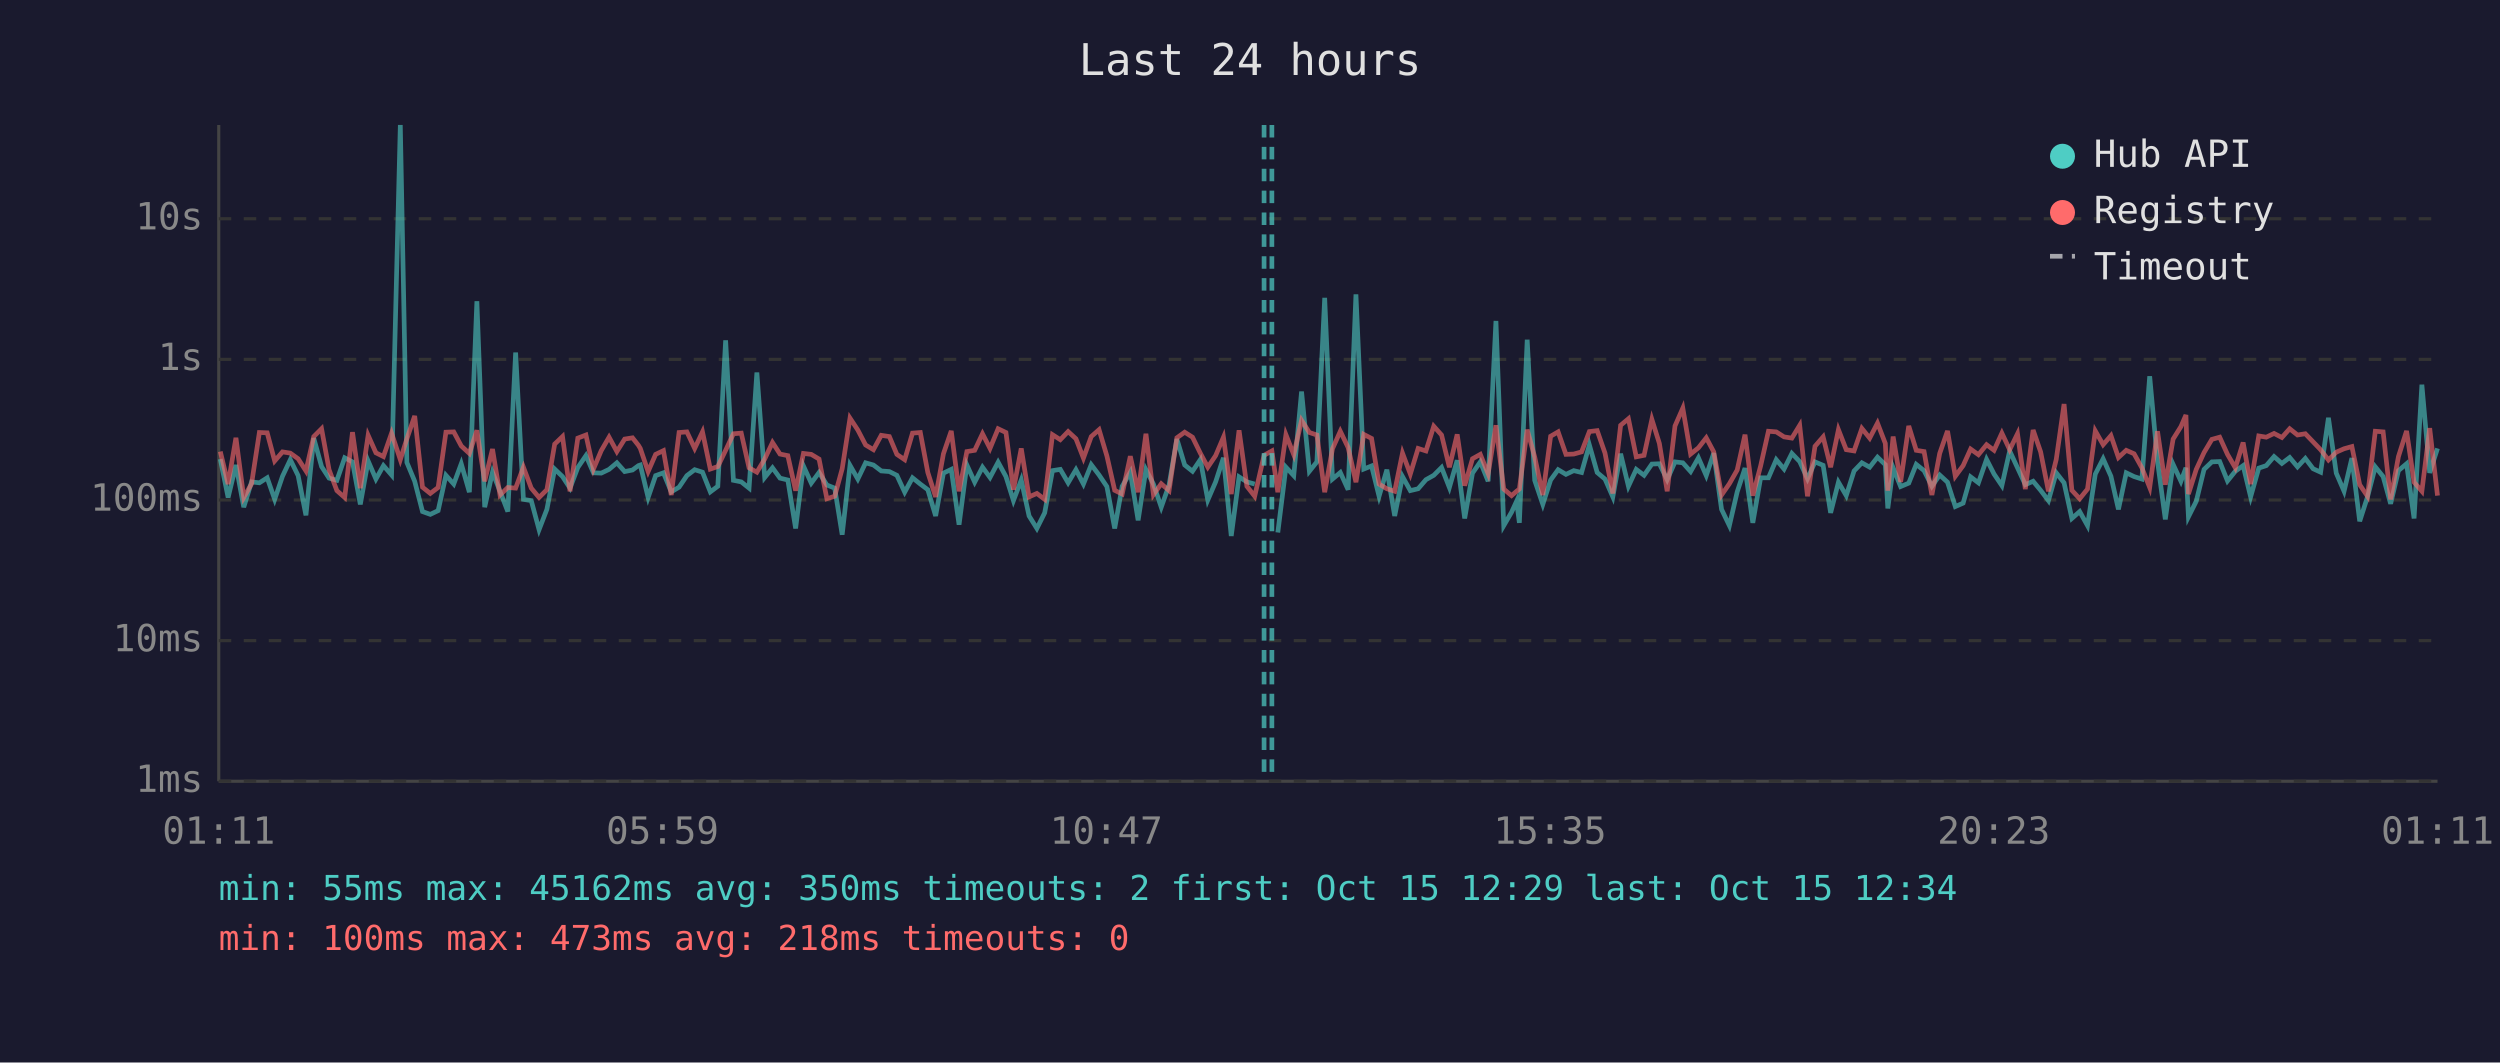
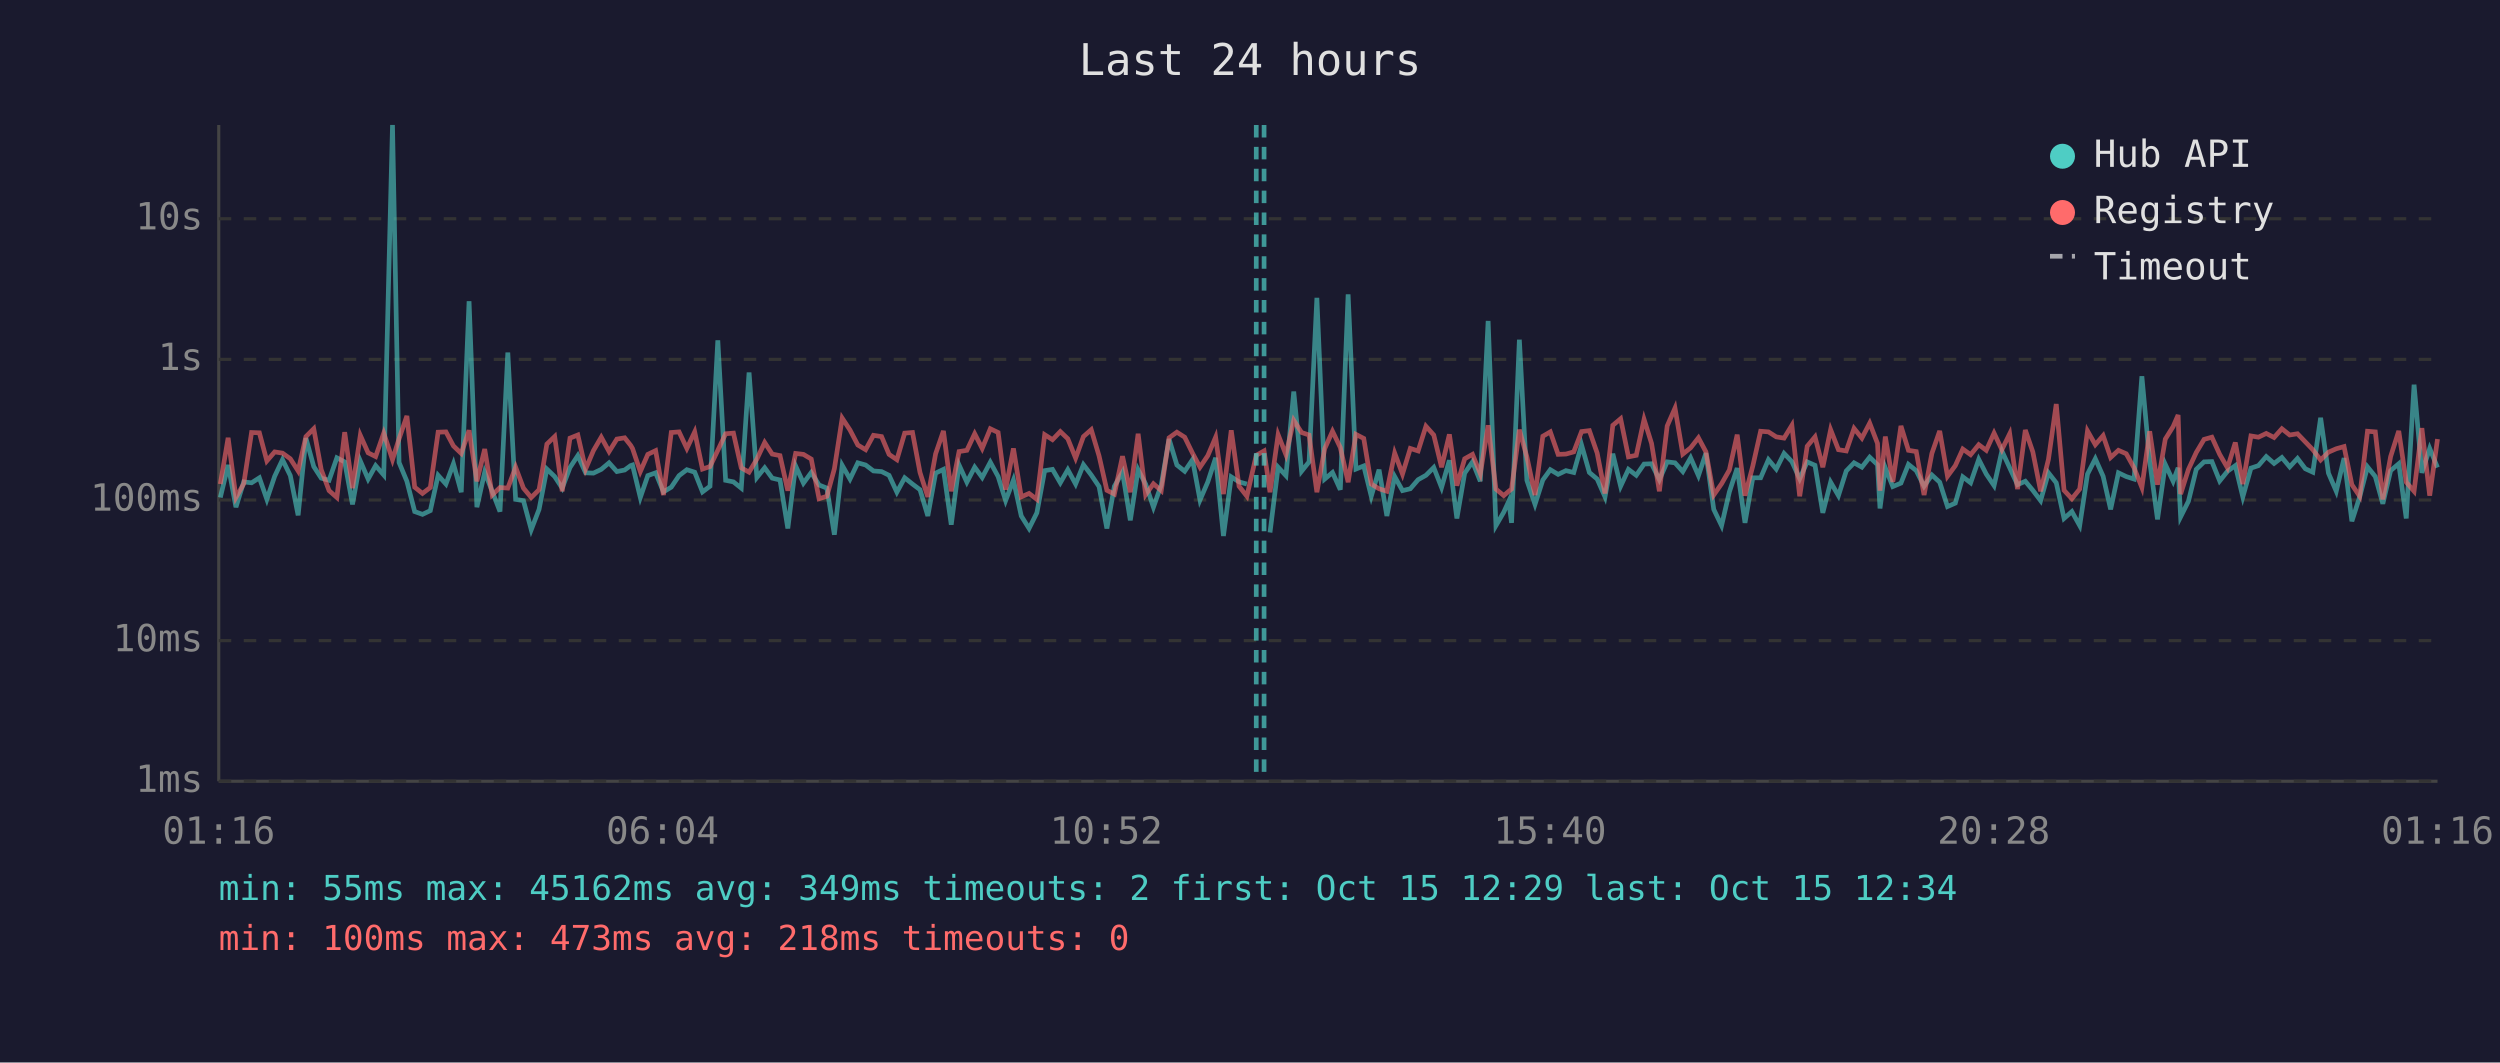
<svg xmlns="http://www.w3.org/2000/svg" viewBox="0 0 800 340" font-family="monospace" font-size="12">
  <rect width="800" height="340" fill="#1a1a2e" />
  <text x="400" y="24" fill="#e0e0e0" font-size="14" text-anchor="middle">Last 24 hours</text>
  <line x1="70" y1="40" x2="70" y2="250" stroke="#444" stroke-width="1" />
  <line x1="70" y1="250" x2="780" y2="250" stroke="#444" stroke-width="1" />
  <line x1="70" y1="250" x2="780" y2="250" stroke="#333" stroke-width="1" stroke-dasharray="4" />
  <text x="65" y="250" fill="#888" text-anchor="end" dominant-baseline="middle">1ms</text>
  <line x1="70" y1="205" x2="780" y2="205" stroke="#333" stroke-width="1" stroke-dasharray="4" />
  <text x="65" y="205" fill="#888" text-anchor="end" dominant-baseline="middle">10ms</text>
  <line x1="70" y1="160" x2="780" y2="160" stroke="#333" stroke-width="1" stroke-dasharray="4" />
  <text x="65" y="160" fill="#888" text-anchor="end" dominant-baseline="middle">100ms</text>
  <line x1="70" y1="115" x2="780" y2="115" stroke="#333" stroke-width="1" stroke-dasharray="4" />
  <text x="65" y="115" fill="#888" text-anchor="end" dominant-baseline="middle">1s</text>
  <line x1="70" y1="70" x2="780" y2="70" stroke="#333" stroke-width="1" stroke-dasharray="4" />
  <text x="65" y="70" fill="#888" text-anchor="end" dominant-baseline="middle">10s</text>
-   <text x="70" y="270" fill="#888" text-anchor="middle">01:11</text>
-   <text x="212" y="270" fill="#888" text-anchor="middle">05:59</text>
-   <text x="354" y="270" fill="#888" text-anchor="middle">10:47</text>
-   <text x="496" y="270" fill="#888" text-anchor="middle">15:35</text>
-   <text x="638" y="270" fill="#888" text-anchor="middle">20:23</text>
-   <text x="780" y="270" fill="#888" text-anchor="middle">01:11</text>
-   <polyline points="70.5,146.9 73.0,159.2 75.5,148.8 78.0,162.3 80.5,154.2 83.0,154.5 85.5,152.9 87.9,159.8 90.4,152.4 92.9,147.1 95.4,152.2 97.9,164.9 100.4,140.2 102.9,149.3 105.3,153.0 107.8,153.7 110.3,146.5 112.8,147.8 115.3,161.4 117.8,147.5 120.3,153.3 122.7,149.0 125.3,152.0 128.1,40.0 130.2,148.0 132.7,154.0 135.2,163.7 137.7,164.6 140.2,163.4 142.7,152.1 145.2,154.9 147.6,148.4 150.2,157.5 152.6,96.4 155.1,162.3 157.6,151.1 160.0,157.2 162.5,163.7 165.0,112.8 167.5,159.8 170.0,160.2 172.5,169.5 175.0,163.0 177.5,150.1 180.0,152.5 182.4,156.2 184.9,149.6 187.5,145.8 189.9,151.3 192.4,151.4 194.9,150.2 197.4,148.1 199.9,150.9 202.4,150.4 204.3,149.0 204.9,148.8 207.4,159.2 209.8,152.2 212.3,151.3 214.8,157.4 217.3,155.9 219.8,152.2 222.3,150.3 224.8,151.1 227.3,157.4 229.7,155.6 232.2,108.9 234.7,153.7 237.2,154.2 239.7,156.2 242.2,119.2 244.7,152.8 247.2,149.7 249.6,153.0 252.1,153.6 254.6,169.1 257.1,149.1 259.6,154.6 262.1,151.2 264.6,155.2 267.1,156.2 269.5,171.1 272.0,148.9 274.5,153.3 277.0,148.1 279.5,148.8 282.0,150.7 284.6,150.9 287.0,152.1 289.5,157.5 292.0,152.9 294.5,154.9 296.9,156.7 299.4,165.1 301.9,151.4 304.4,150.2 306.9,167.9 309.4,148.8 311.9,154.3 314.4,149.5 316.8,152.8 319.4,147.9 321.9,152.5 324.3,160.2 326.8,153.6 329.3,165.1 331.8,169.1 334.3,164.1 336.8,150.6 339.3,150.2 341.8,154.5 344.3,150.3 346.7,154.9 349.2,148.7 351.7,152.0 354.2,155.7 356.7,169.1 359.1,155.6 361.7,151.1 364.2,166.5 366.7,150.3 369.1,154.9 371.6,162.3 374.1,155.2 376.6,140.5 379.1,148.8 381.6,150.8 384.1,147.1 386.5,160.0 389.0,154.2 391.5,146.5 394.0,171.5 396.5,152.6 399.0,154.2 401.5,154.9" fill="none" stroke="#4ecdc4" stroke-width="1.5" opacity="0.6" />
-   <polyline points="408.9,170.4 411.5,149.5 414.0,152.2 416.5,125.3 419.0,150.8 421.4,147.8 423.9,95.3 426.4,153.3 428.9,151.2 431.4,156.7 433.9,94.2 436.4,150.1 438.9,149.1 441.3,158.8 443.8,150.3 446.3,165.1 448.8,152.5 451.3,157.0 453.8,156.4 456.3,153.5 458.8,152.1 461.3,149.6 463.8,156.0 466.3,147.3 468.7,165.9 471.2,151.4 473.7,147.8 476.2,154.0 478.7,102.7 481.2,168.2 483.7,163.9 485.3,160.4 486.2,167.3 488.7,108.7 491.1,153.7 493.7,161.4 496.2,153.6 498.6,150.3 501.1,151.8 503.6,150.6 506.1,151.2 508.6,142.4 511.1,151.2 513.6,153.3 516.1,159.0 518.6,145.2 521.1,155.6 523.6,150.2 526.1,152.1 528.6,148.5 531.0,148.4 533.5,153.5 536.0,147.8 538.5,148.1 541.0,150.9 543.5,146.5 546.0,152.2 548.4,145.0 550.9,163.0 553.4,168.2 555.9,157.4 558.4,149.8 560.9,167.3 563.4,152.9 565.9,152.9 568.4,147.1 570.9,150.1 573.4,145.1 575.9,147.7 578.4,153.2 580.8,147.8 583.4,148.9 585.8,164.1 588.3,154.3 590.8,158.6 593.3,150.7 595.8,148.1 598.3,149.5 600.8,146.3 603.3,148.7 604.1,162.7 605.8,149.7 608.2,155.7 610.8,154.6 613.2,148.6 615.7,150.6 618.2,155.6 620.7,152.0 623.2,154.3 625.7,162.1 628.2,161.0 630.6,152.6 633.1,154.5 635.7,147.0 638.1,151.7 640.6,155.4 643.1,144.3 645.6,149.7 648.1,155.1 650.6,154.0 653.0,156.9 655.5,160.2 658.0,151.3 660.5,154.5 663.0,165.9 665.5,163.7 668.0,168.2 670.5,151.7 673.0,146.8 675.5,152.4 677.9,163.0 680.4,151.3 682.9,152.5 685.4,153.3 687.9,120.4 690.4,147.6 692.9,166.2 695.4,148.6 697.9,154.0 699.5,149.7 700.3,165.4 702.8,160.4 705.3,150.2 707.8,147.8 710.3,147.7 712.8,153.9 715.3,150.8 717.8,149.0 720.2,159.0 722.8,149.8 725.2,149.0 727.7,146.1 730.2,148.3 732.7,146.4 735.2,149.4 737.7,146.7 740.2,150.0 742.6,151.1 745.1,133.7 747.6,151.4 750.1,157.2 752.6,146.6 755.1,166.8 757.6,159.0 760.1,149.4 762.6,152.5 765.0,161.2 767.5,150.6 770.1,148.4 772.5,165.9 775.0,123.1 777.5,151.3 780.0,143.5" fill="none" stroke="#4ecdc4" stroke-width="1.5" opacity="0.6" />
-   <polyline points="70.5,144.5 73.0,154.9 75.5,140.1 78.0,159.2 80.5,154.8 83.0,138.4 85.5,138.5 87.9,147.5 90.4,144.6 92.9,145.0 95.4,146.8 97.9,150.7 100.4,139.7 102.9,137.2 105.3,150.3 107.8,157.0 110.3,159.2 112.8,138.3 115.3,156.2 117.8,139.3 120.3,144.9 122.7,146.1 125.3,138.6 128.1,147.1 130.2,140.4 132.7,133.1 135.2,155.9 137.7,157.9 140.2,156.0 142.7,138.3 145.2,138.2 147.6,142.7 150.2,145.1 152.6,137.7 155.1,154.0 157.6,143.7 160.0,158.4 162.5,156.0 165.0,156.2 167.5,149.5 170.0,156.2 172.5,159.2 175.0,156.7 177.5,142.1 180.0,139.7 182.4,157.2 184.9,140.2 187.5,139.2 189.9,150.1 192.4,144.2 194.9,139.9 197.4,144.5 199.9,140.5 202.4,140.1 204.3,142.5 204.9,143.5 207.4,150.9 209.8,145.4 212.3,144.2 214.8,158.4 217.3,138.4 219.8,138.2 222.3,143.5 224.8,138.2 227.3,150.1 229.7,149.3 232.2,144.1 234.7,138.8 237.2,138.6 239.7,149.7 242.2,151.1 244.7,146.9 247.2,141.6 249.6,145.3 252.1,145.8 254.6,157.0 257.1,145.1 259.6,145.4 262.1,146.9 264.6,159.6 267.1,158.8 269.5,150.0 272.0,133.8 274.5,137.6 277.0,142.4 279.5,143.9 282.0,139.3 284.6,139.7 287.0,145.4 289.5,147.1 292.0,138.6 294.5,138.4 296.9,151.2 299.4,159.0 301.9,145.2 304.4,137.9 306.9,157.2 309.4,144.5 311.9,144.1 314.4,138.8 316.8,143.5 319.4,137.2 321.9,138.4 324.3,156.7 326.8,143.5 329.3,159.0 331.8,157.9 334.3,159.8 336.8,139.1 339.3,140.7 341.8,138.1 344.3,140.4 346.7,146.6 349.2,139.7 351.7,137.5 354.2,145.9 356.7,156.9 359.1,158.1 361.7,146.0 364.2,157.5 366.7,138.8 369.1,158.3 371.6,154.8 374.1,157.0 376.6,140.1 379.1,138.3 381.6,139.9 384.1,145.0 386.5,149.5 389.0,145.8 391.5,139.9 394.0,158.1 396.5,137.7 399.0,155.6 401.5,158.8 404.5,145.7 407.0,144.3 408.9,157.5 411.5,139.1 414.0,145.5 416.5,134.5 419.0,138.4 421.4,139.2 423.9,157.5 426.4,143.6 428.9,138.0 431.4,143.2 433.9,154.3 436.4,139.0 438.9,140.3 441.3,154.9 443.8,156.4 446.3,157.2 448.8,145.0 451.3,151.7 453.8,143.5 456.3,144.3 458.8,136.4 461.3,139.2 463.8,149.5 466.3,139.0 468.7,155.4 471.2,146.8 473.7,145.4 476.2,151.6 478.7,136.1 481.2,156.5 483.7,158.6 485.3,157.2 486.2,156.5 488.7,137.5 491.1,146.2 493.7,158.4 496.2,139.6 498.6,138.2 501.1,145.4 503.6,145.3 506.1,144.6 508.6,138.1 511.1,137.8 513.6,145.0 516.1,157.9 518.6,136.1 521.1,134.0 523.6,146.2 526.1,145.7 528.6,134.2 531.0,141.9 533.5,157.2 536.0,136.3 538.5,130.6 541.0,145.3 543.5,143.3 546.0,140.1 548.4,144.6 550.9,158.4 553.4,154.8 555.9,150.4 558.4,139.1 560.9,158.6 563.4,149.1 565.9,138.0 568.4,138.2 570.9,139.8 573.4,140.2 575.9,136.1 578.4,158.8 580.8,142.8 583.4,139.8 585.8,149.5 588.3,137.5 590.8,143.9 593.3,144.3 595.8,137.1 598.3,140.2 600.8,135.4 603.3,141.9 604.1,157.0 605.8,139.7 608.2,154.2 610.8,136.3 613.2,144.1 615.7,144.5 618.2,158.4 620.7,145.1 623.2,137.9 625.7,152.4 628.2,149.0 630.6,143.7 633.1,145.5 635.7,142.3 638.1,144.1 640.6,138.6 643.1,143.9 645.6,138.8 648.1,156.5 650.6,137.6 653.0,144.6 655.5,157.2 658.0,147.0 660.5,129.3 663.0,156.9 665.5,159.6 668.0,156.5 670.5,137.9 673.0,142.3 675.5,139.4 677.9,146.4 680.4,144.1 682.9,145.2 685.4,149.7 687.9,156.0 690.4,138.0 692.9,155.1 695.4,140.5 697.9,136.5 699.5,132.8 700.3,158.1 702.8,150.2 705.3,144.8 707.8,140.6 710.3,139.9 712.8,145.4 715.3,149.7 717.8,141.6 720.2,154.9 722.8,139.5 725.2,139.9 727.7,138.7 730.2,140.0 732.7,137.2 735.2,139.2 737.7,138.8 740.2,141.4 742.6,143.9 745.1,147.2 747.6,144.7 750.1,143.6 752.6,142.9 755.1,155.1 757.6,158.8 760.1,138.0 762.6,138.2 765.0,159.8 767.5,146.1 770.1,137.9 772.5,154.3 775.0,157.2 777.5,137.0 780.0,158.6" fill="none" stroke="#ff6b6b" stroke-width="1.5" opacity="0.6" />
+   <text x="70" y="270" fill="#888" text-anchor="middle">01:16</text>
+   <text x="212" y="270" fill="#888" text-anchor="middle">06:04</text>
+   <text x="354" y="270" fill="#888" text-anchor="middle">10:52</text>
+   <text x="496" y="270" fill="#888" text-anchor="middle">15:40</text>
+   <text x="638" y="270" fill="#888" text-anchor="middle">20:28</text>
+   <text x="780" y="270" fill="#888" text-anchor="middle">01:16</text>
+   <polyline points="70.5,159.2 73.0,148.8 75.5,162.3 78.0,154.2 80.5,154.5 83.0,152.9 85.4,159.8 87.9,152.4 90.4,147.1 92.9,152.2 95.4,164.9 97.9,140.2 100.4,149.3 102.8,153.0 105.3,153.7 107.8,146.5 110.3,147.8 112.8,161.4 115.3,147.5 117.8,153.3 120.2,149.0 122.8,152.0 125.6,40.0 127.7,148.0 130.2,154.0 132.7,163.7 135.2,164.6 137.7,163.4 140.2,152.1 142.7,154.9 145.1,148.4 147.6,157.5 150.1,96.4 152.6,162.3 155.1,151.1 157.5,157.2 160.0,163.7 162.5,112.8 165.0,159.8 167.5,160.2 170.0,169.5 172.5,163.0 175.0,150.1 177.5,152.5 179.9,156.2 182.4,149.6 184.9,145.8 187.4,151.3 189.9,151.4 192.4,150.2 194.9,148.1 197.4,150.9 199.9,150.4 201.8,149.0 202.4,148.8 204.9,159.2 207.3,152.2 209.8,151.3 212.3,157.4 214.8,155.9 217.3,152.2 219.8,150.3 222.3,151.1 224.8,157.4 227.2,155.6 229.7,108.9 232.2,153.7 234.7,154.2 237.2,156.2 239.7,119.2 242.2,152.8 244.7,149.7 247.1,153.0 249.6,153.6 252.1,169.1 254.6,149.1 257.1,154.6 259.6,151.2 262.1,155.2 264.6,156.2 267.0,171.1 269.5,148.9 272.0,153.3 274.5,148.1 277.0,148.8 279.5,150.7 282.1,150.9 284.5,152.1 287.0,157.5 289.5,152.9 292.0,154.9 294.4,156.7 296.9,165.1 299.4,151.4 301.9,150.2 304.4,167.9 306.9,148.8 309.4,154.3 311.9,149.5 314.3,152.8 316.9,147.9 319.4,152.5 321.8,160.2 324.3,153.6 326.8,165.1 329.3,169.1 331.8,164.1 334.3,150.6 336.8,150.2 339.3,154.5 341.7,150.3 344.2,154.9 346.7,148.7 349.2,152.0 351.7,155.7 354.2,169.1 356.6,155.6 359.2,151.1 361.7,166.5 364.2,150.3 366.6,154.9 369.1,162.3 371.6,155.2 374.1,140.5 376.6,148.8 379.1,150.8 381.6,147.1 384.0,160.0 386.5,154.2 389.0,146.5 391.5,171.5 394.0,152.6 396.5,154.2 399.0,154.9" fill="none" stroke="#4ecdc4" stroke-width="1.5" opacity="0.6" />
+   <polyline points="406.4,170.4 409.0,149.5 411.5,152.2 414.0,125.3 416.5,150.8 418.9,147.8 421.4,95.3 423.9,153.3 426.4,151.2 428.9,156.7 431.4,94.2 433.9,150.1 436.4,149.1 438.8,158.8 441.3,150.3 443.8,165.1 446.3,152.5 448.8,157.0 451.3,156.4 453.8,153.5 456.3,152.1 458.8,149.6 461.3,156.0 463.8,147.3 466.2,165.9 468.7,151.4 471.2,147.8 473.7,154.0 476.2,102.7 478.7,168.2 481.2,163.9 482.8,160.4 483.7,167.3 486.2,108.7 488.6,153.7 491.2,161.4 493.7,153.6 496.1,150.3 498.6,151.8 501.1,150.6 503.6,151.2 506.1,142.4 508.6,151.2 511.1,153.3 513.6,159.0 516.1,145.2 518.6,155.6 521.1,150.2 523.6,152.1 526.1,148.5 528.5,148.4 531.0,153.5 533.5,147.8 536.0,148.1 538.5,150.9 541.0,146.5 543.5,152.2 545.9,145.0 548.4,163.0 550.9,168.2 553.4,157.4 555.9,149.8 558.4,167.3 560.9,152.9 563.4,152.9 565.9,147.1 568.4,150.1 570.9,145.1 573.4,147.7 575.9,153.2 578.3,147.8 580.8,148.9 583.3,164.1 585.8,154.3 588.3,158.6 590.8,150.7 593.3,148.1 595.8,149.5 598.3,146.3 600.8,148.7 601.6,162.7 603.3,149.7 605.7,155.7 608.3,154.6 610.7,148.6 613.2,150.6 615.7,155.6 618.2,152.0 620.7,154.3 623.2,162.1 625.7,161.0 628.1,152.6 630.6,154.5 633.2,147.0 635.6,151.7 638.1,155.4 640.6,144.3 643.1,149.7 645.6,155.1 648.1,154.0 650.5,156.9 653.0,160.2 655.5,151.3 658.0,154.5 660.5,165.9 663.0,163.7 665.5,168.2 668.0,151.7 670.5,146.8 673.0,152.4 675.4,163.0 677.9,151.3 680.4,152.5 682.9,153.3 685.4,120.4 687.9,147.6 690.4,166.2 692.9,148.6 695.4,154.0 697.0,149.7 697.8,165.4 700.3,160.4 702.8,150.2 705.3,147.8 707.8,147.7 710.3,153.9 712.8,150.8 715.3,149.0 717.7,159.0 720.3,149.8 722.7,149.0 725.2,146.1 727.7,148.3 730.2,146.4 732.7,149.4 735.2,146.7 737.7,150.0 740.1,151.1 742.6,133.7 745.1,151.4 747.6,157.2 750.1,146.6 752.6,166.8 755.1,159.0 757.6,149.4 760.1,152.5 762.5,161.2 765.0,150.6 767.6,148.4 770.0,165.9 772.5,123.1 775.0,151.3 777.5,143.5 780.0,149.6" fill="none" stroke="#4ecdc4" stroke-width="1.5" opacity="0.6" />
+   <polyline points="70.5,154.9 73.0,140.1 75.5,159.2 78.0,154.8 80.5,138.4 83.0,138.5 85.4,147.5 87.9,144.6 90.4,145.0 92.9,146.8 95.4,150.7 97.9,139.7 100.4,137.2 102.8,150.3 105.3,157.0 107.8,159.2 110.3,138.3 112.8,156.2 115.3,139.3 117.8,144.9 120.2,146.1 122.8,138.6 125.6,147.1 127.7,140.4 130.2,133.1 132.7,155.9 135.2,157.9 137.7,156.0 140.2,138.3 142.7,138.2 145.1,142.7 147.6,145.1 150.1,137.7 152.6,154.0 155.1,143.7 157.5,158.4 160.0,156.0 162.5,156.2 165.0,149.5 167.5,156.2 170.0,159.2 172.5,156.7 175.0,142.1 177.5,139.7 179.9,157.2 182.4,140.2 184.9,139.2 187.4,150.1 189.9,144.2 192.4,139.9 194.9,144.5 197.4,140.5 199.9,140.1 201.8,142.5 202.4,143.5 204.9,150.9 207.3,145.4 209.8,144.2 212.3,158.4 214.8,138.4 217.3,138.2 219.8,143.5 222.3,138.2 224.8,150.1 227.2,149.3 229.7,144.1 232.2,138.8 234.7,138.6 237.2,149.7 239.7,151.1 242.2,146.9 244.7,141.6 247.1,145.3 249.6,145.8 252.1,157.0 254.6,145.1 257.1,145.4 259.6,146.9 262.1,159.6 264.6,158.8 267.0,150.0 269.5,133.8 272.0,137.6 274.5,142.4 277.0,143.9 279.5,139.3 282.1,139.7 284.5,145.4 287.0,147.1 289.5,138.6 292.0,138.4 294.4,151.2 296.9,159.0 299.4,145.2 301.9,137.9 304.4,157.2 306.9,144.5 309.4,144.1 311.9,138.8 314.3,143.5 316.9,137.2 319.4,138.4 321.8,156.7 324.3,143.5 326.8,159.0 329.3,157.9 331.8,159.8 334.3,139.1 336.8,140.7 339.3,138.1 341.7,140.4 344.2,146.6 346.7,139.7 349.2,137.5 351.7,145.9 354.2,156.9 356.6,158.1 359.2,146.0 361.7,157.5 364.2,138.8 366.6,158.3 369.1,154.8 371.6,157.0 374.1,140.1 376.6,138.3 379.1,139.9 381.6,145.0 384.0,149.5 386.5,145.8 389.0,139.9 391.5,158.1 394.0,137.7 396.5,155.6 399.0,158.8 402.0,145.7 404.5,144.3 406.4,157.5 409.0,139.1 411.5,145.5 414.0,134.5 416.5,138.4 418.9,139.2 421.4,157.5 423.9,143.6 426.4,138.0 428.9,143.2 431.4,154.3 433.9,139.0 436.4,140.3 438.8,154.9 441.3,156.4 443.8,157.2 446.3,145.0 448.8,151.7 451.3,143.5 453.8,144.3 456.3,136.4 458.8,139.2 461.3,149.5 463.8,139.0 466.2,155.4 468.7,146.8 471.2,145.4 473.7,151.6 476.2,136.1 478.7,156.5 481.2,158.6 482.8,157.2 483.7,156.5 486.2,137.5 488.6,146.2 491.2,158.4 493.7,139.6 496.1,138.2 498.6,145.4 501.1,145.3 503.6,144.6 506.1,138.1 508.6,137.8 511.1,145.0 513.6,157.9 516.1,136.1 518.6,134.0 521.1,146.2 523.6,145.7 526.1,134.2 528.5,141.9 531.0,157.2 533.5,136.3 536.0,130.6 538.5,145.3 541.0,143.3 543.5,140.1 545.9,144.6 548.4,158.4 550.9,154.8 553.4,150.4 555.9,139.1 558.4,158.6 560.9,149.1 563.4,138.0 565.9,138.2 568.4,139.8 570.9,140.2 573.4,136.1 575.9,158.8 578.3,142.8 580.8,139.8 583.3,149.5 585.8,137.5 588.3,143.9 590.8,144.3 593.3,137.1 595.8,140.2 598.3,135.4 600.8,141.9 601.6,157.0 603.3,139.7 605.7,154.2 608.3,136.3 610.7,144.1 613.2,144.5 615.7,158.4 618.2,145.1 620.7,137.9 623.2,152.4 625.7,149.0 628.1,143.7 630.6,145.5 633.2,142.3 635.6,144.1 638.1,138.6 640.6,143.9 643.1,138.8 645.6,156.5 648.1,137.6 650.5,144.6 653.0,157.2 655.5,147.0 658.0,129.3 660.5,156.9 663.0,159.6 665.5,156.5 668.0,137.9 670.5,142.3 673.0,139.4 675.4,146.4 677.9,144.1 680.4,145.2 682.9,149.7 685.4,156.0 687.9,138.0 690.4,155.1 692.9,140.5 695.4,136.5 697.0,132.8 697.8,158.1 700.3,150.2 702.8,144.8 705.3,140.6 707.8,139.9 710.3,145.4 712.8,149.7 715.3,141.6 717.7,154.9 720.3,139.5 722.7,139.9 725.2,138.7 727.7,140.0 730.2,137.2 732.7,139.2 735.2,138.8 737.7,141.4 740.1,143.9 742.6,147.2 745.1,144.7 747.6,143.6 750.1,142.9 752.6,155.1 755.1,158.8 757.6,138.0 760.1,138.2 762.5,159.8 765.0,146.1 767.6,137.9 770.0,154.3 772.5,157.2 775.0,137.0 777.5,158.6 780.0,140.5" fill="none" stroke="#ff6b6b" stroke-width="1.5" opacity="0.6" />
+   <line x1="402.0" y1="40" x2="402.0" y2="250" stroke="#4ecdc4" stroke-width="1.5" stroke-dasharray="4,3" opacity="0.7" />
  <line x1="404.5" y1="40" x2="404.5" y2="250" stroke="#4ecdc4" stroke-width="1.5" stroke-dasharray="4,3" opacity="0.7" />
-   <line x1="407.0" y1="40" x2="407.0" y2="250" stroke="#4ecdc4" stroke-width="1.5" stroke-dasharray="4,3" opacity="0.7" />
  <circle cx="660" cy="50" r="4" fill="#4ecdc4" />
  <text x="670" y="50" fill="#e0e0e0" dominant-baseline="middle">Hub API</text>
  <circle cx="660" cy="68" r="4" fill="#ff6b6b" />
  <text x="670" y="68" fill="#e0e0e0" dominant-baseline="middle">Registry</text>
  <line x1="656" y1="82" x2="664" y2="82" stroke="#e0e0e0" stroke-width="1.5" stroke-dasharray="4,3" opacity="0.7" />
  <text x="670" y="86" fill="#e0e0e0" dominant-baseline="middle">Timeout</text>
-   <text x="70" y="288" fill="#4ecdc4" font-size="11">min: 55ms  max: 45162ms  avg: 350ms  timeouts: 2  first: Oct 15 12:29  last: Oct 15 12:34</text>
+   <text x="70" y="288" fill="#4ecdc4" font-size="11">min: 55ms  max: 45162ms  avg: 349ms  timeouts: 2  first: Oct 15 12:29  last: Oct 15 12:34</text>
  <text x="70" y="304" fill="#ff6b6b" font-size="11">min: 100ms  max: 473ms  avg: 218ms  timeouts: 0</text>
</svg>
